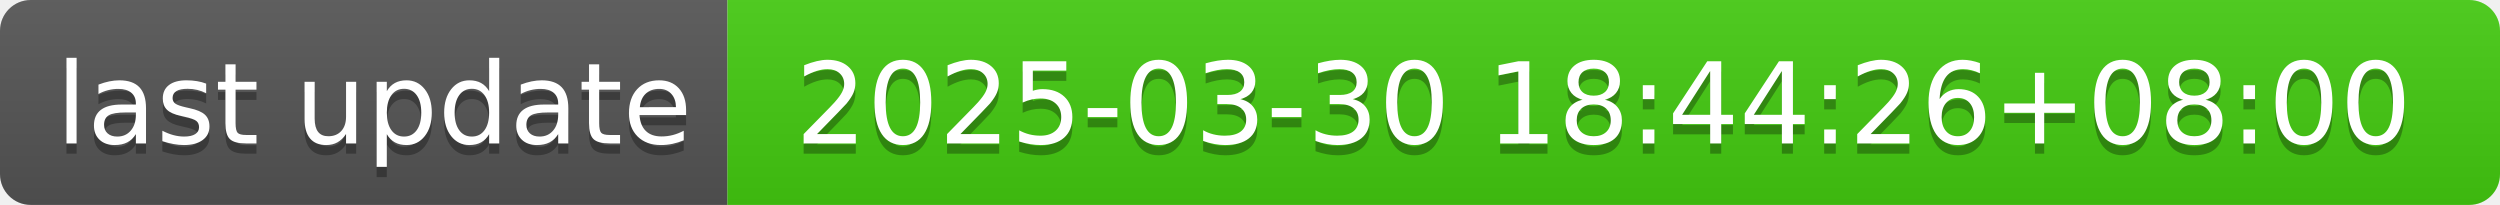
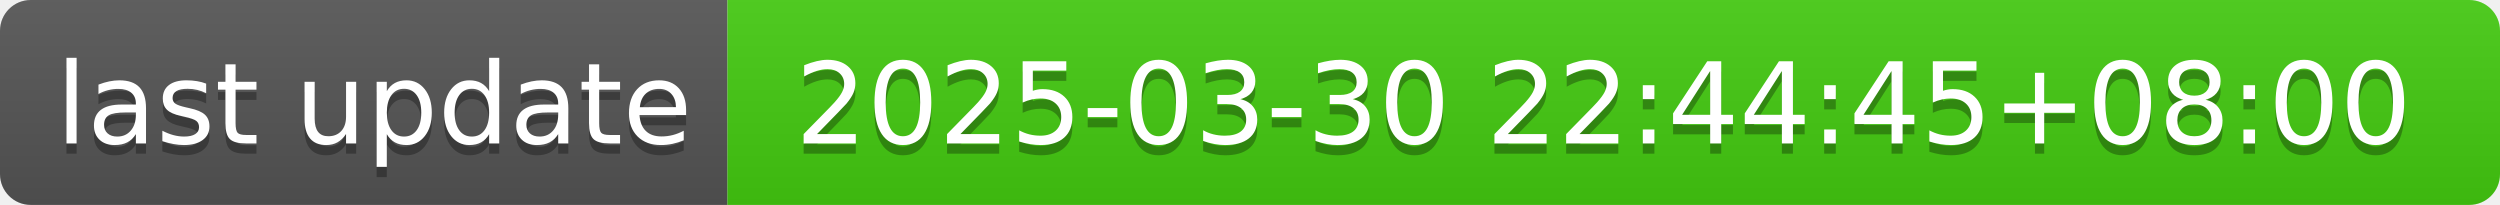
- <svg xmlns="http://www.w3.org/2000/svg" width="244" height="20" role="img" aria-label="last update: 2025-03-30 18:44:26+08:00">
+ <svg xmlns="http://www.w3.org/2000/svg" width="244" height="20" role="img" aria-label="last update: 2025-03-30 22:44:45+08:00">
  <linearGradient id="s" x2="0" y2="100%">
    <stop offset="0" stop-color="#bbb" stop-opacity=".1" />
    <stop offset="1" stop-opacity=".1" />
  </linearGradient>
  <clipPath id="r">
    <rect width="244" height="20" rx="3" fill="#fff" />
  </clipPath>
  <g clip-path="url(#r)">
    <rect width="71" height="20" fill="#555" />
    <rect x="71" width="173" height="20" fill="#4c1" />
    <rect width="244" height="20" fill="url(#s)" />
  </g>
  <g fill="#fff" text-anchor="middle" font-family="Verdana,Geneva,DejaVu Sans,sans-serif" text-rendering="geometricPrecision" font-size="110">
    <text aria-hidden="true" x="365" y="150" fill="#010101" fill-opacity=".3" transform="scale(.1)" textLength="610">last update</text>
    <text x="365" y="140" transform="scale(.1)" fill="#fff" textLength="610">last update</text>
-     <text aria-hidden="true" x="1565" y="150" fill="#010101" fill-opacity=".3" transform="scale(.1)" textLength="1630">2025-03-30 18:44:26+08:00</text>
-     <text x="1565" y="140" transform="scale(.1)" fill="#fff" textLength="1630">2025-03-30 18:44:26+08:00</text>
+     <text aria-hidden="true" x="1565" y="150" fill="#010101" fill-opacity=".3" transform="scale(.1)" textLength="1630">2025-03-30 22:44:45+08:00</text>
+     <text x="1565" y="140" transform="scale(.1)" fill="#fff" textLength="1630">2025-03-30 22:44:45+08:00</text>
  </g>
</svg>
